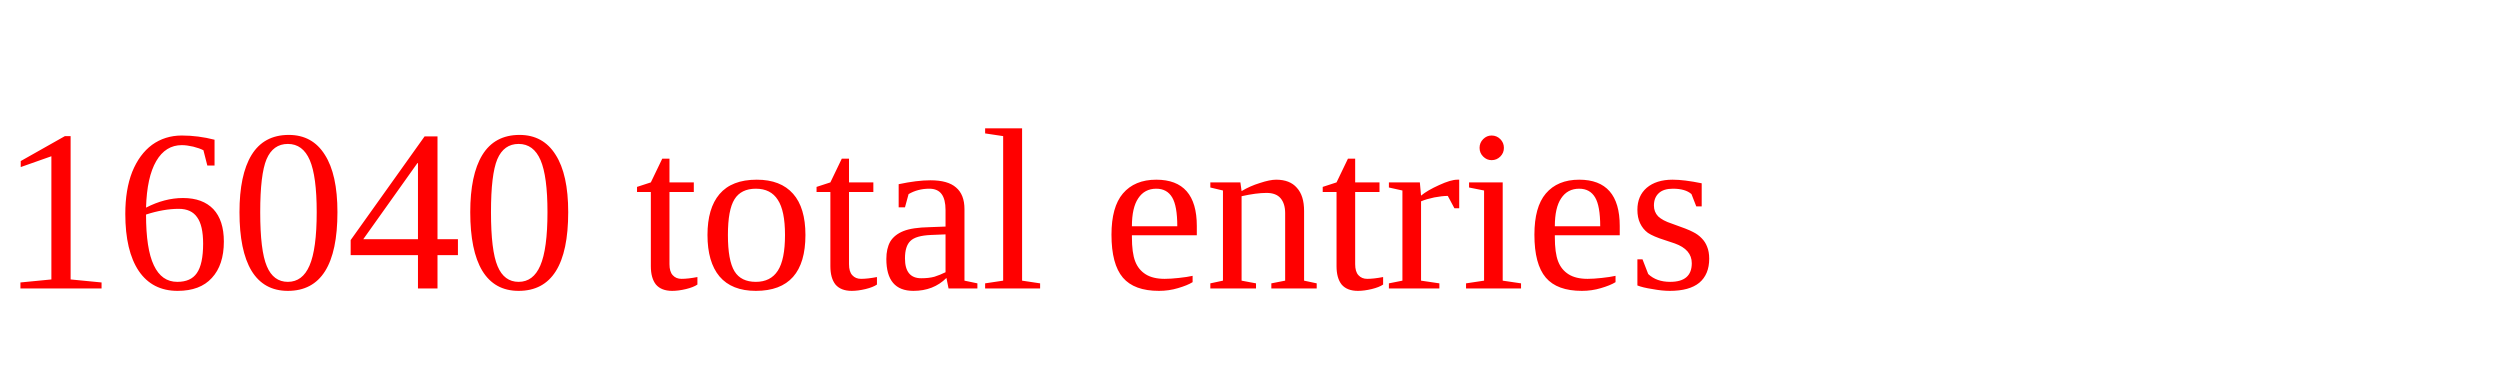
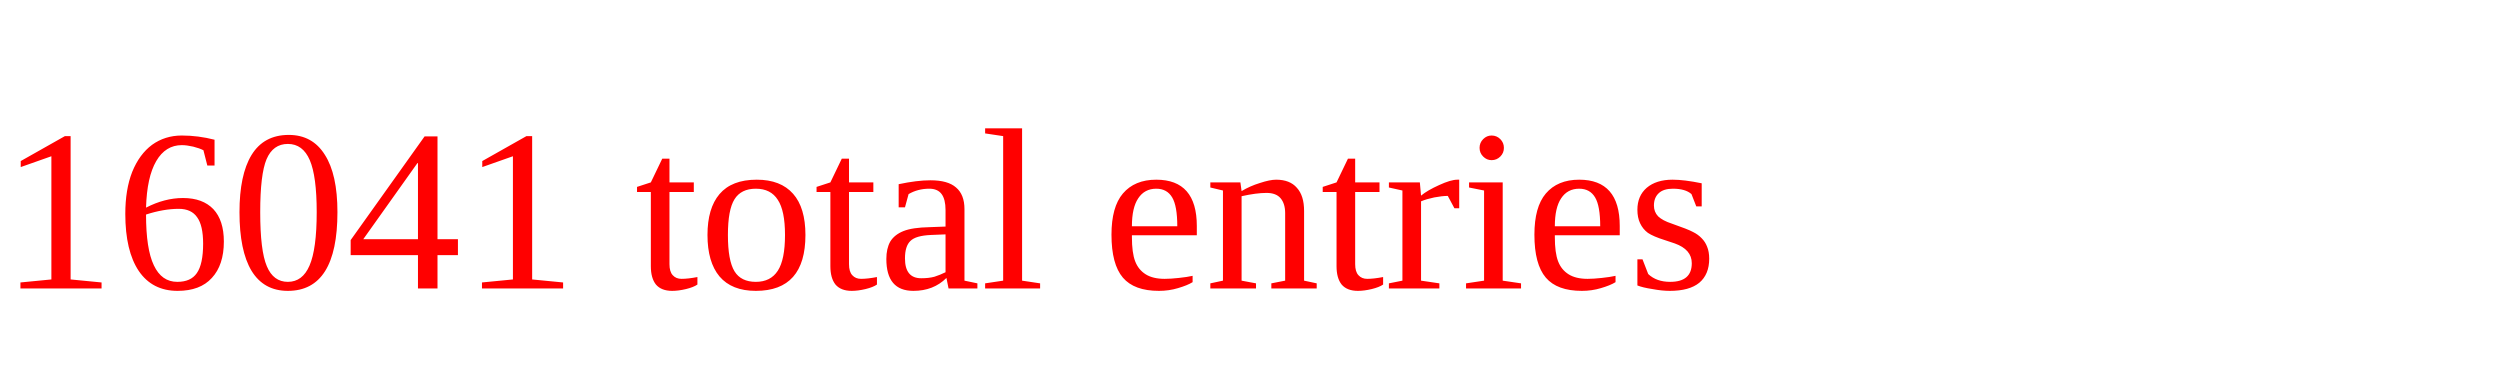
<svg xmlns="http://www.w3.org/2000/svg" height="20" width="130" version="1.1">
-   <text x="0" y="15" fill="red">16040 total entries</text>
+   <text x="0" y="15" fill="red">16041 total entries</text>
</svg>
